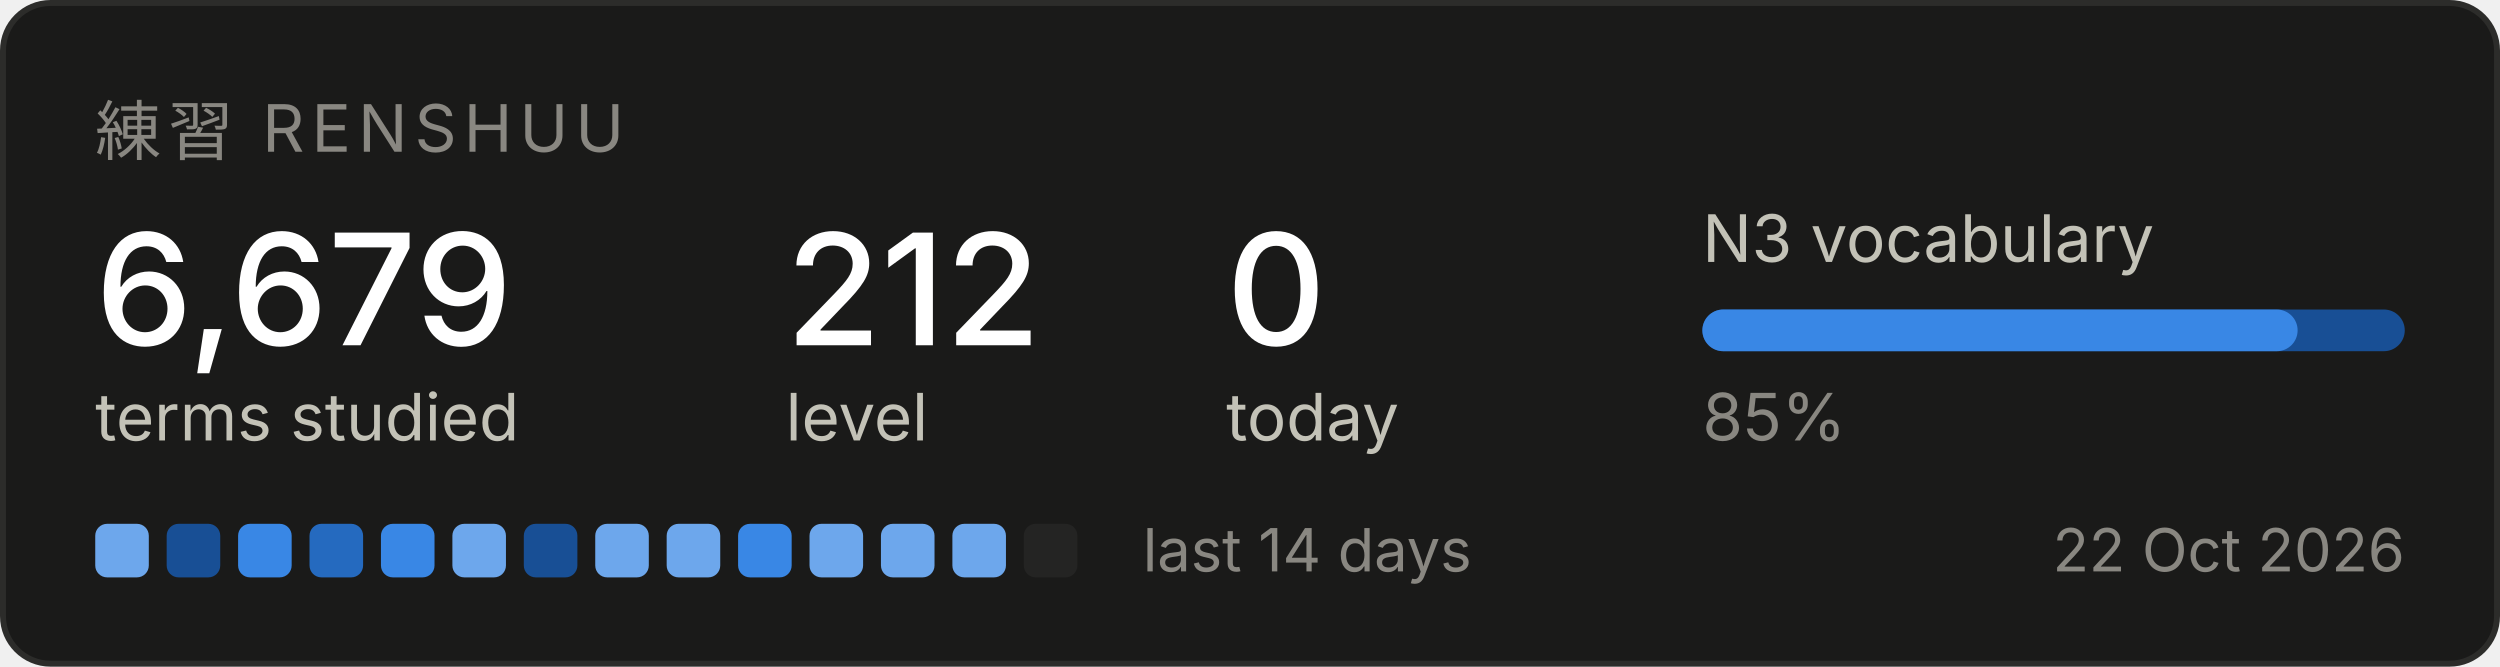
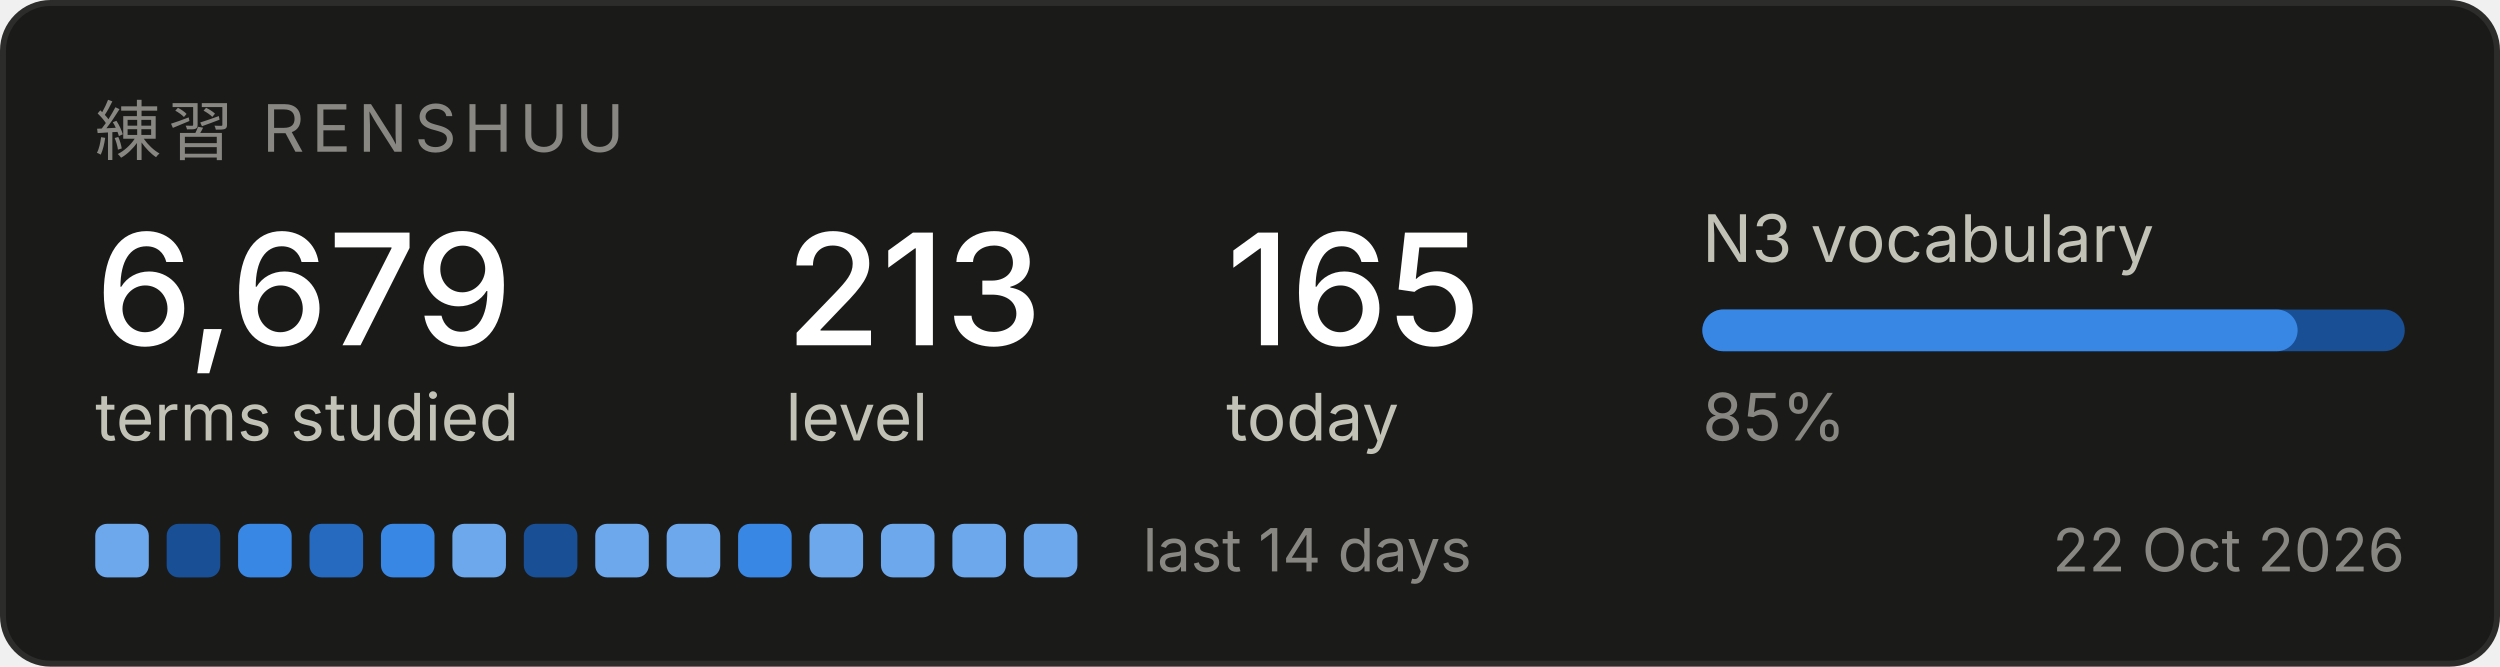
<svg xmlns="http://www.w3.org/2000/svg" width="420" height="112" viewBox="0 0 420 112" role="img" aria-label="Renshuu study progress">
  <rect x="0.5" y="0.5" width="419" height="111" rx="8" fill="#1a1a19" stroke="#2c2c2a" />
  <text x="16" y="26" font-family="system-ui, -apple-system, Segoe UI, sans-serif" font-size="11" fill="#898781" letter-spacing="1.2">練習  RENSHUU</text>
  <text x="16" y="58" font-family="system-ui, -apple-system, Segoe UI, sans-serif" font-size="26" fill="#ffffff" font-weight="500">6,679</text>
  <text x="16" y="74" font-family="system-ui, -apple-system, Segoe UI, sans-serif" font-size="11" fill="#c3c2b7">terms studied</text>
-   <text x="132" y="58" font-family="system-ui, -apple-system, Segoe UI, sans-serif" font-size="26" fill="#ffffff" font-weight="500">212</text>
+   <text x="132" y="58" font-family="system-ui, -apple-system, Segoe UI, sans-serif" font-size="26" fill="#ffffff" font-weight="500">213</text>
  <text x="132" y="74" font-family="system-ui, -apple-system, Segoe UI, sans-serif" font-size="11" fill="#c3c2b7">level</text>
-   <text x="206" y="58" font-family="system-ui, -apple-system, Segoe UI, sans-serif" font-size="26" fill="#ffffff" font-weight="500">0</text>
+   <text x="206" y="58" font-family="system-ui, -apple-system, Segoe UI, sans-serif" font-size="26" fill="#ffffff" font-weight="500">165</text>
  <text x="206" y="74" font-family="system-ui, -apple-system, Segoe UI, sans-serif" font-size="11" fill="#c3c2b7">today</text>
  <text x="286" y="44" font-family="system-ui, -apple-system, Segoe UI, sans-serif" font-size="11" fill="#c3c2b7">N3 vocabulary</text>
  <rect x="286" y="52" width="118" height="7" rx="3.5" fill="#184f95" />
  <rect x="286" y="52" width="100" height="7" rx="3.5" fill="#3987e5" />
  <text x="286" y="74" font-family="system-ui, -apple-system, Segoe UI, sans-serif" font-size="11" fill="#898781">85%</text>
  <rect x="16" y="88" width="9" height="9" rx="2" fill="#6da7ec" />
  <rect x="28" y="88" width="9" height="9" rx="2" fill="#184f95" />
  <rect x="40" y="88" width="9" height="9" rx="2" fill="#3987e5" />
  <rect x="52" y="88" width="9" height="9" rx="2" fill="#256abf" />
  <rect x="64" y="88" width="9" height="9" rx="2" fill="#3987e5" />
  <rect x="76" y="88" width="9" height="9" rx="2" fill="#6da7ec" />
  <rect x="88" y="88" width="9" height="9" rx="2" fill="#184f95" />
  <rect x="100" y="88" width="9" height="9" rx="2" fill="#6da7ec" />
  <rect x="112" y="88" width="9" height="9" rx="2" fill="#6da7ec" />
  <rect x="124" y="88" width="9" height="9" rx="2" fill="#3987e5" />
  <rect x="136" y="88" width="9" height="9" rx="2" fill="#6da7ec" />
  <rect x="148" y="88" width="9" height="9" rx="2" fill="#6da7ec" />
  <rect x="160" y="88" width="9" height="9" rx="2" fill="#6da7ec" />
-   <rect x="172" y="88" width="9" height="9" rx="2" fill="#242423" />
+   <rect x="172" y="88" width="9" height="9" rx="2" fill="#6da7ec" />
  <text x="192" y="96" font-family="system-ui, -apple-system, Segoe UI, sans-serif" font-size="10" fill="#898781">last 14 days</text>
  <text x="404" y="96" font-family="system-ui, -apple-system, Segoe UI, sans-serif" font-size="10" fill="#898781" text-anchor="end">22 Oct 2026</text>
</svg>
